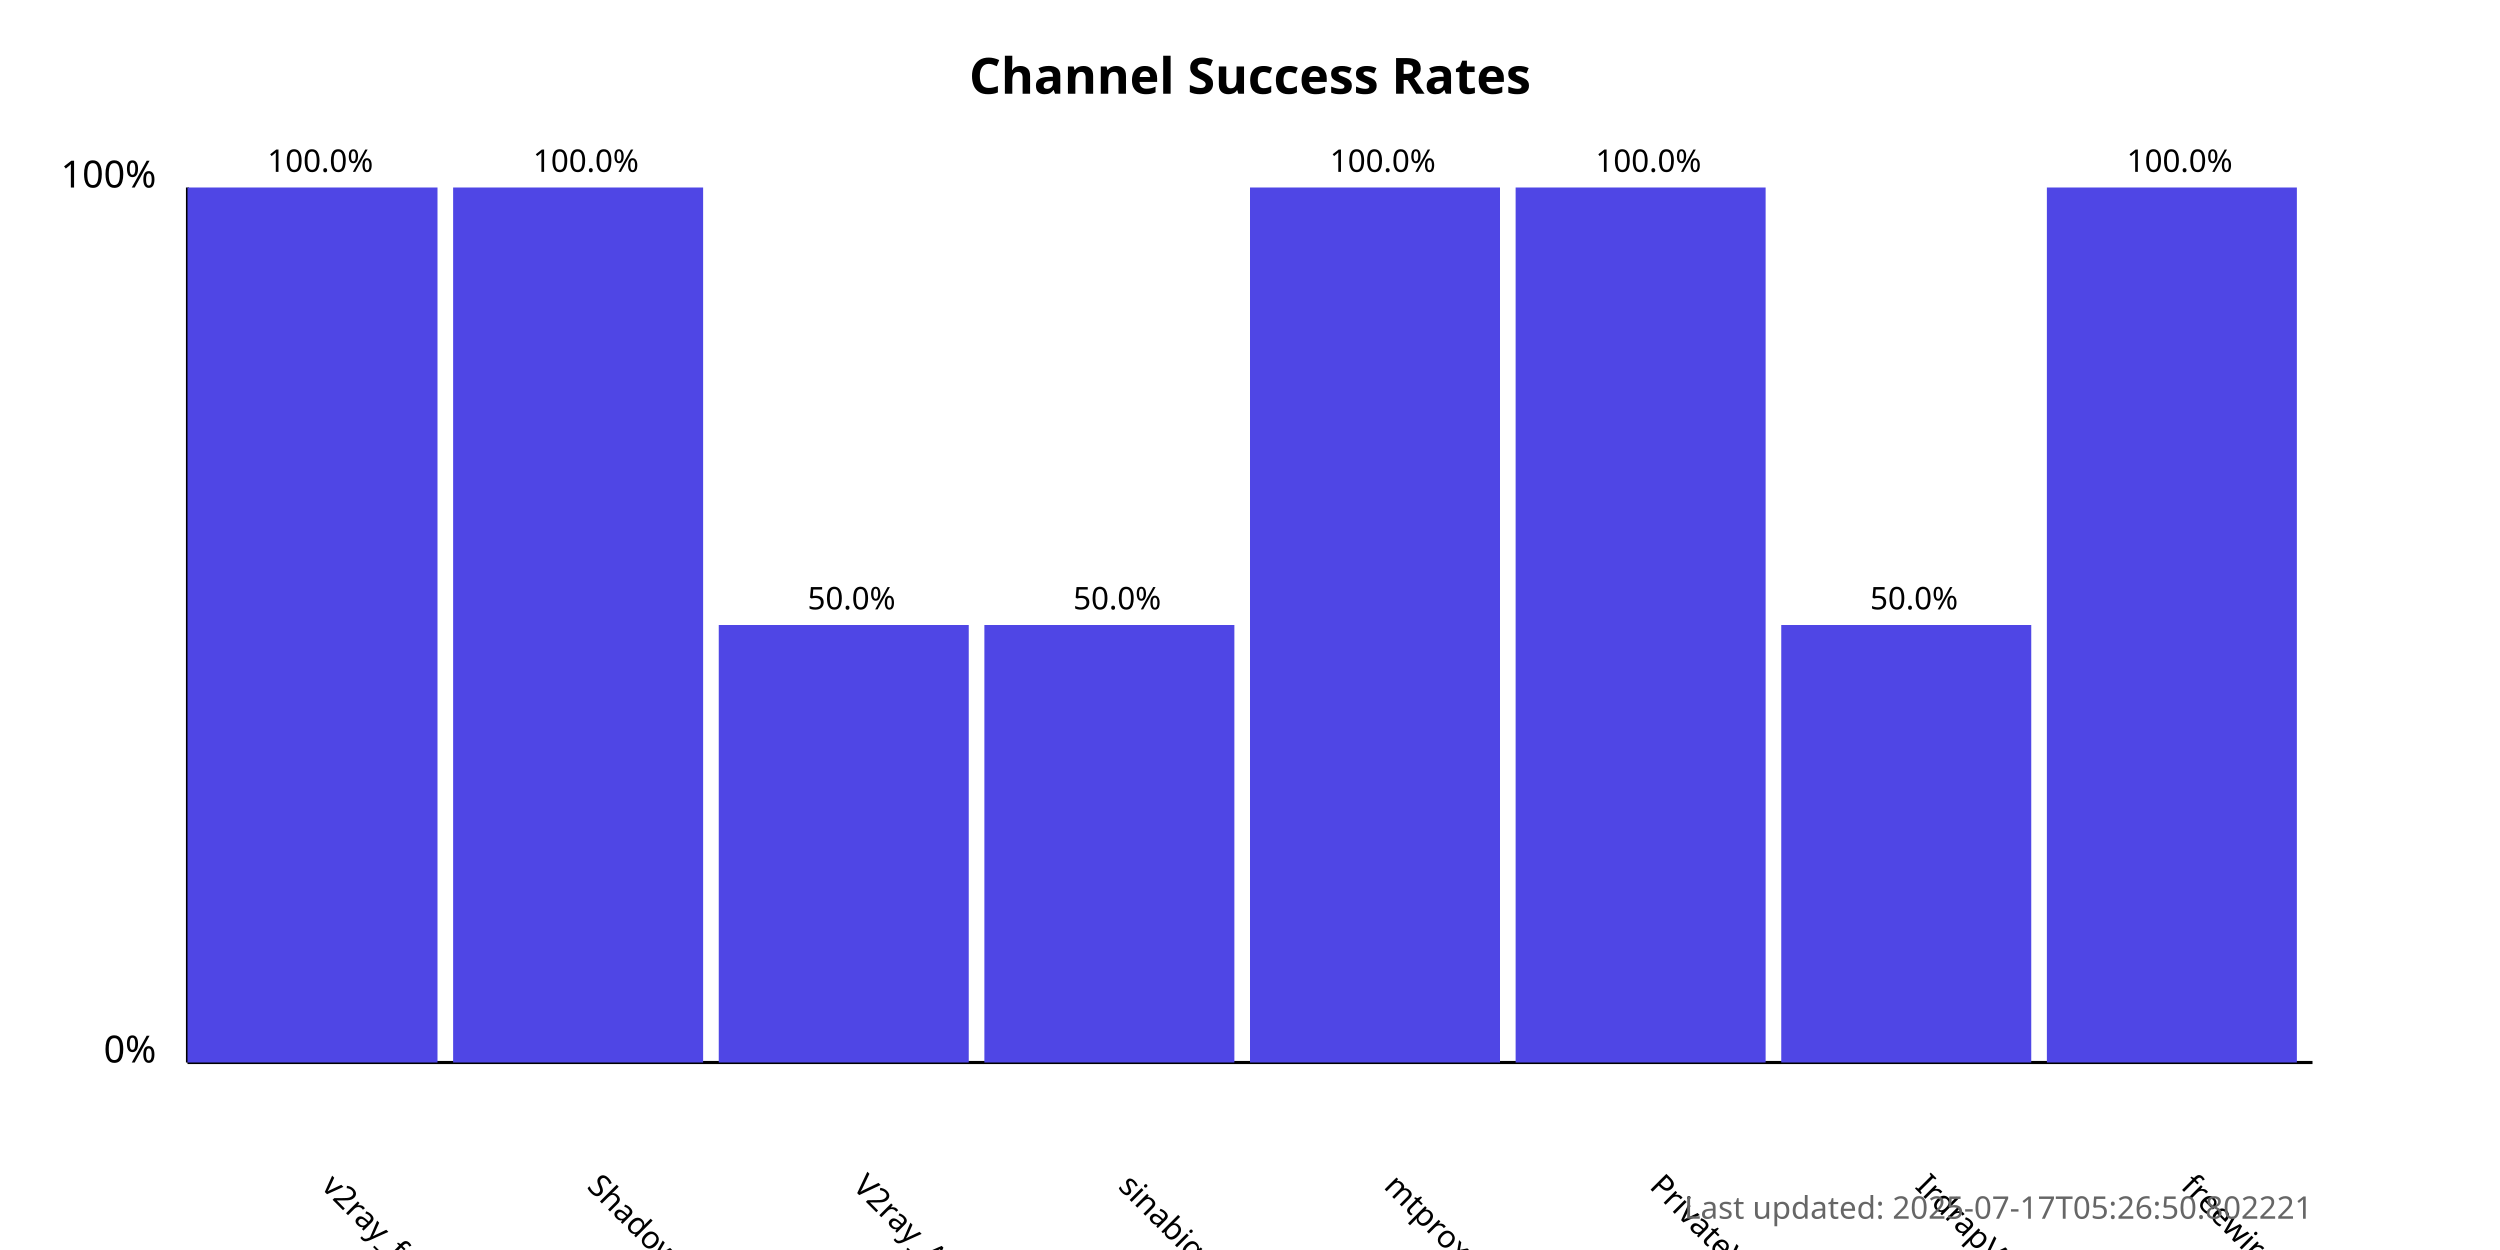
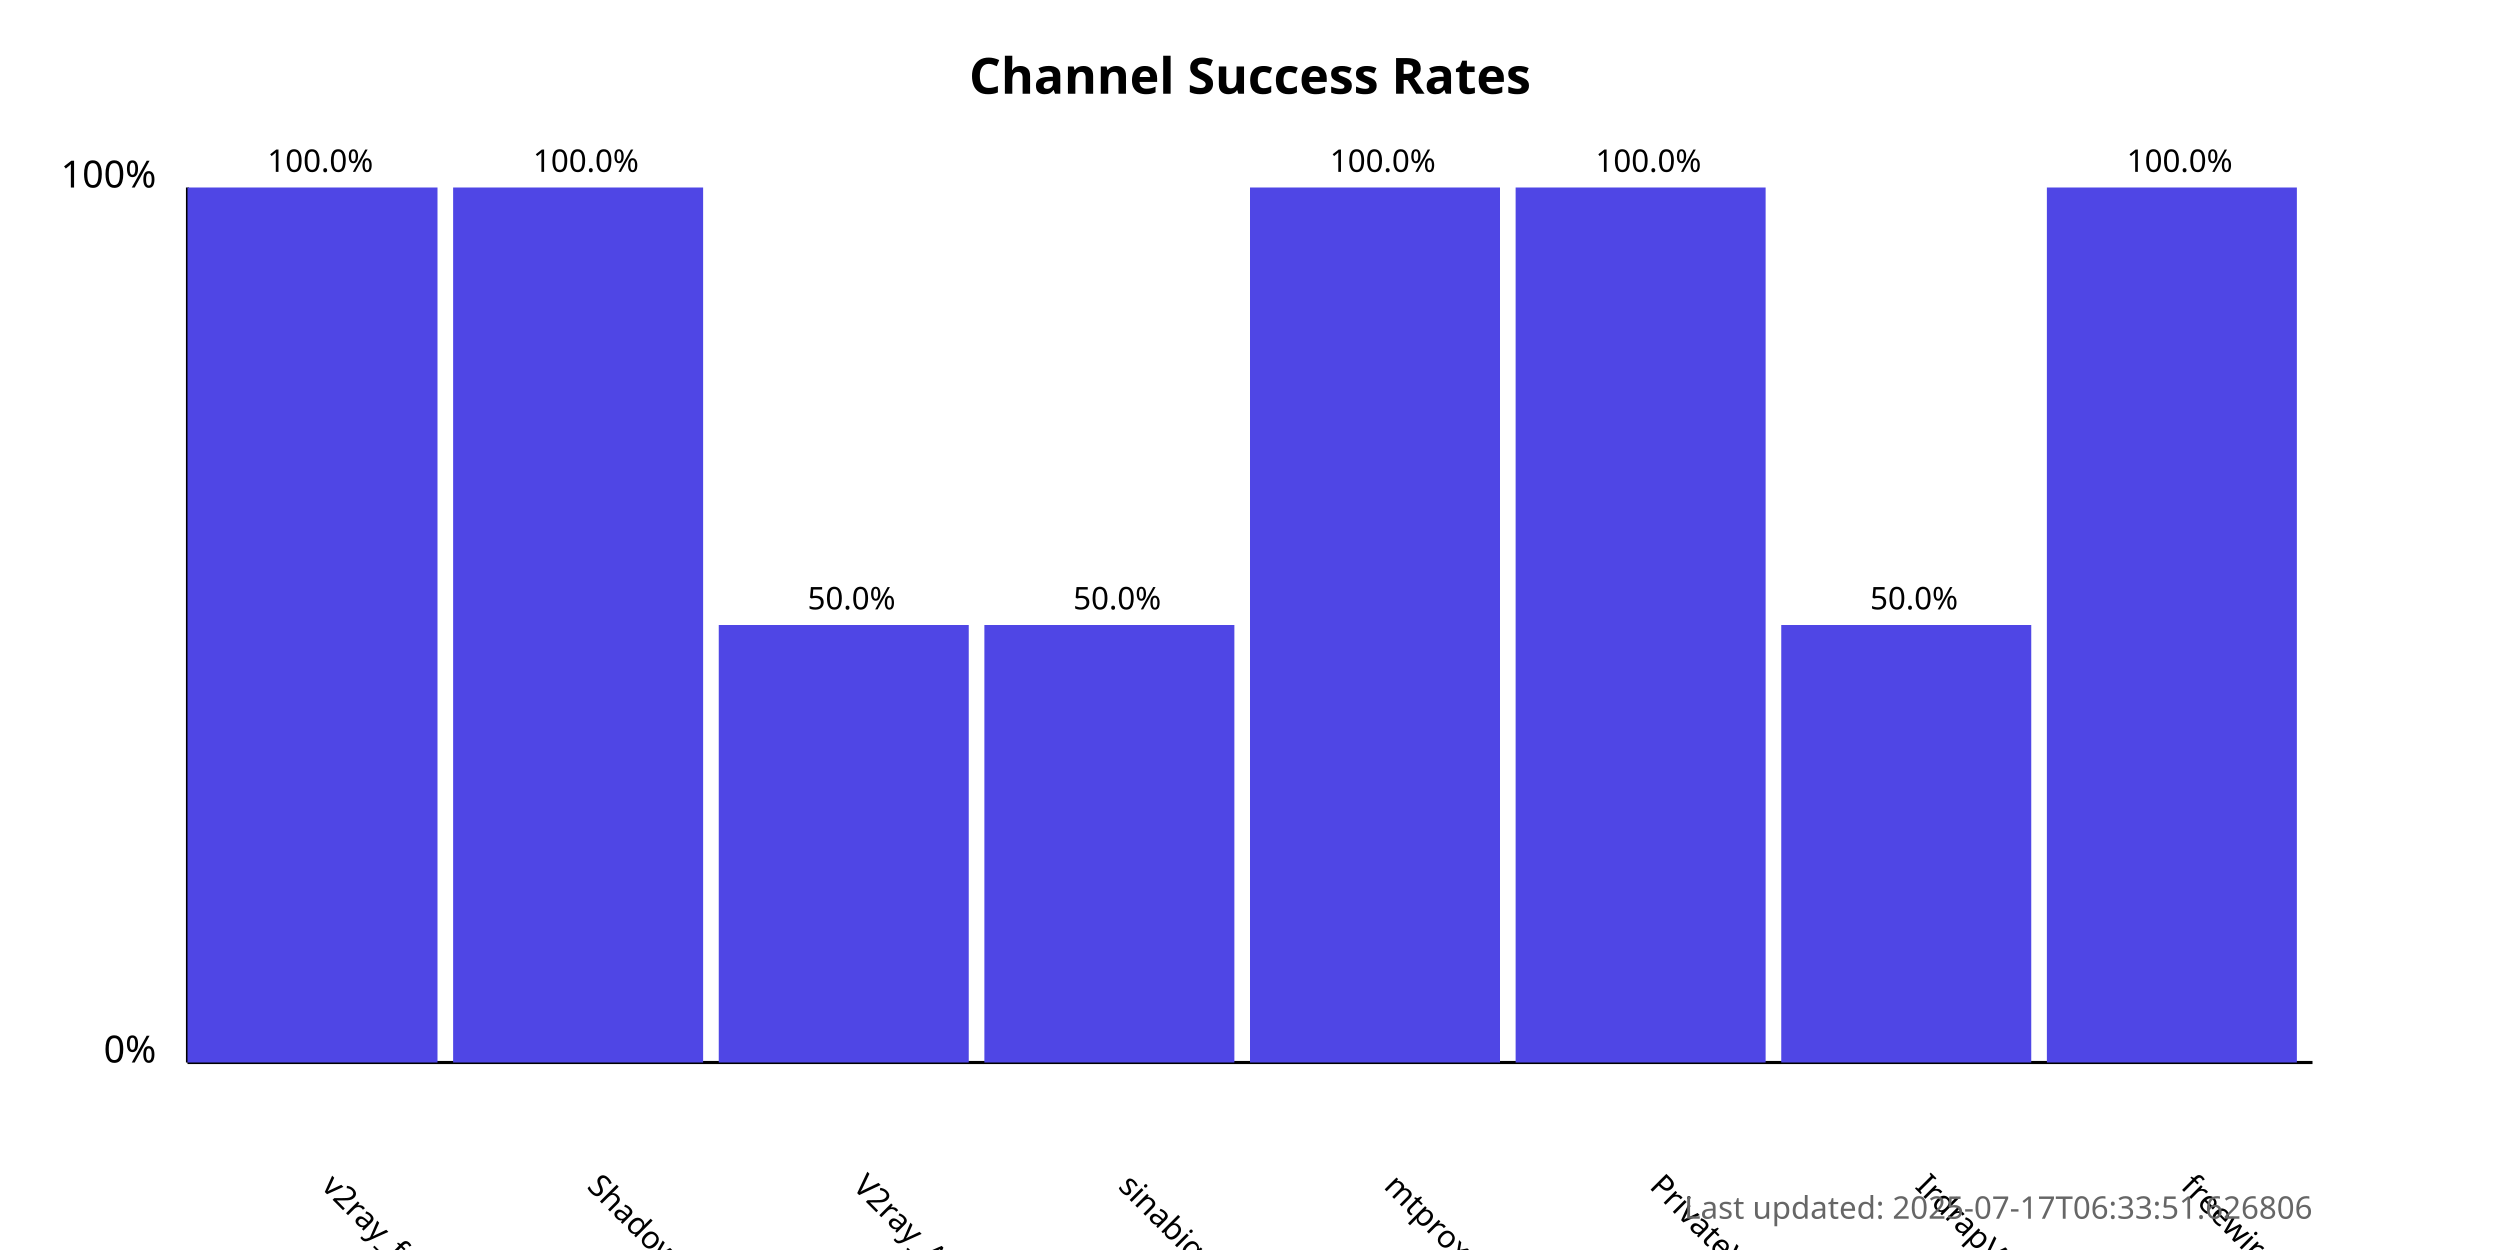
<svg xmlns="http://www.w3.org/2000/svg" width="800" height="400">
  <style>
            .chart-title { font: bold 16px sans-serif; }
            .axis-label { font: 12px sans-serif; }
            .tick-label { font: 10px sans-serif; }
            .bar { fill: #4f46e5; }
            .bar:hover { fill: #6366f1; }
            .timestamp { font: 10px sans-serif; fill: #666; }
        </style>
  <text x="400.0" y="30" text-anchor="middle" class="chart-title">
            Channel Success Rates
        </text>
  <line x1="60" y1="340" x2="60" y2="60" stroke="black" stroke-width="1" />
  <line x1="60" y1="340" x2="740" y2="340" stroke="black" stroke-width="1" />
  <text x="50" y="340" text-anchor="end" class="axis-label">0%</text>
  <text x="50" y="60" text-anchor="end" class="axis-label">100%</text>
  <g>
    <rect x="60" y="60.0" width="80.0" height="280.0" class="bar" />
    <text x="102.5" y="380" transform="rotate(45, 102.5, 380)" text-anchor="start" class="tick-label">
                v2ray_free_conf
            </text>
    <text x="102.5" y="55.0" text-anchor="middle" class="tick-label">
                100.0%
            </text>
  </g>
  <g>
    <rect x="145.0" y="60.0" width="80.0" height="280.0" class="bar" />
    <text x="187.5" y="380" transform="rotate(45, 187.5, 380)" text-anchor="start" class="tick-label">
                ShadowProxy66
            </text>
    <text x="187.5" y="55.0" text-anchor="middle" class="tick-label">
                100.0%
            </text>
  </g>
  <g>
    <rect x="230.0" y="200.0" width="80.0" height="140.0" class="bar" />
    <text x="272.5" y="380" transform="rotate(45, 272.5, 380)" text-anchor="start" class="tick-label">
                V2ray_Alpha
            </text>
    <text x="272.5" y="195.0" text-anchor="middle" class="tick-label">
                50.0%
            </text>
  </g>
  <g>
    <rect x="315.0" y="200.0" width="80.0" height="140.0" class="bar" />
    <text x="357.5" y="380" transform="rotate(45, 357.5, 380)" text-anchor="start" class="tick-label">
                sinabigo
            </text>
    <text x="357.5" y="195.0" text-anchor="middle" class="tick-label">
                50.0%
            </text>
  </g>
  <g>
    <rect x="400.0" y="60.0" width="80.0" height="280.0" class="bar" />
    <text x="442.5" y="380" transform="rotate(45, 442.5, 380)" text-anchor="start" class="tick-label">
                mtproxy_lists
            </text>
    <text x="442.5" y="55.0" text-anchor="middle" class="tick-label">
                100.0%
            </text>
  </g>
  <g>
    <rect x="485.0" y="60.0" width="80.0" height="280.0" class="bar" />
    <text x="527.5" y="380" transform="rotate(45, 527.5, 380)" text-anchor="start" class="tick-label">
                PrivateVPNs
            </text>
    <text x="527.5" y="55.0" text-anchor="middle" class="tick-label">
                100.0%
            </text>
  </g>
  <g>
    <rect x="570.0" y="200.0" width="80.0" height="140.0" class="bar" />
    <text x="612.5" y="380" transform="rotate(45, 612.5, 380)" text-anchor="start" class="tick-label">
                IrdrapVPNnews
            </text>
    <text x="612.5" y="195.0" text-anchor="middle" class="tick-label">
                50.0%
            </text>
  </g>
  <g>
    <rect x="655.0" y="60.0" width="80.0" height="280.0" class="bar" />
    <text x="697.5" y="380" transform="rotate(45, 697.5, 380)" text-anchor="start" class="tick-label">
                freewireguard
            </text>
    <text x="697.5" y="55.0" text-anchor="middle" class="tick-label">
                100.0%
            </text>
  </g>
  <text x="740" y="390" text-anchor="end" class="timestamp">
-             Last updated: 2025-07-17T05:26:50.802221
+             Last updated: 2025-07-17T06:33:51.626806
        </text>
</svg>
